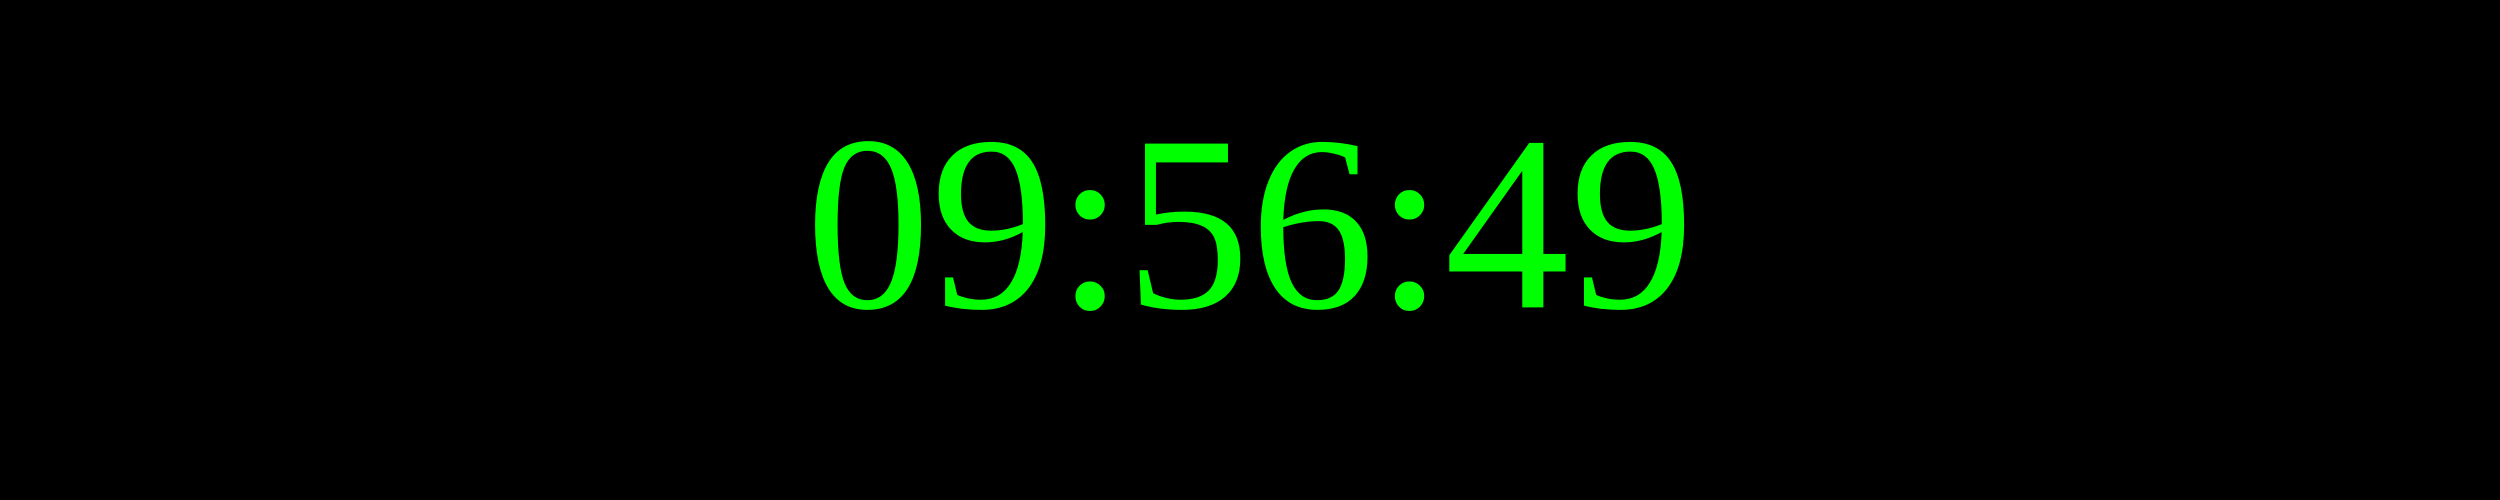
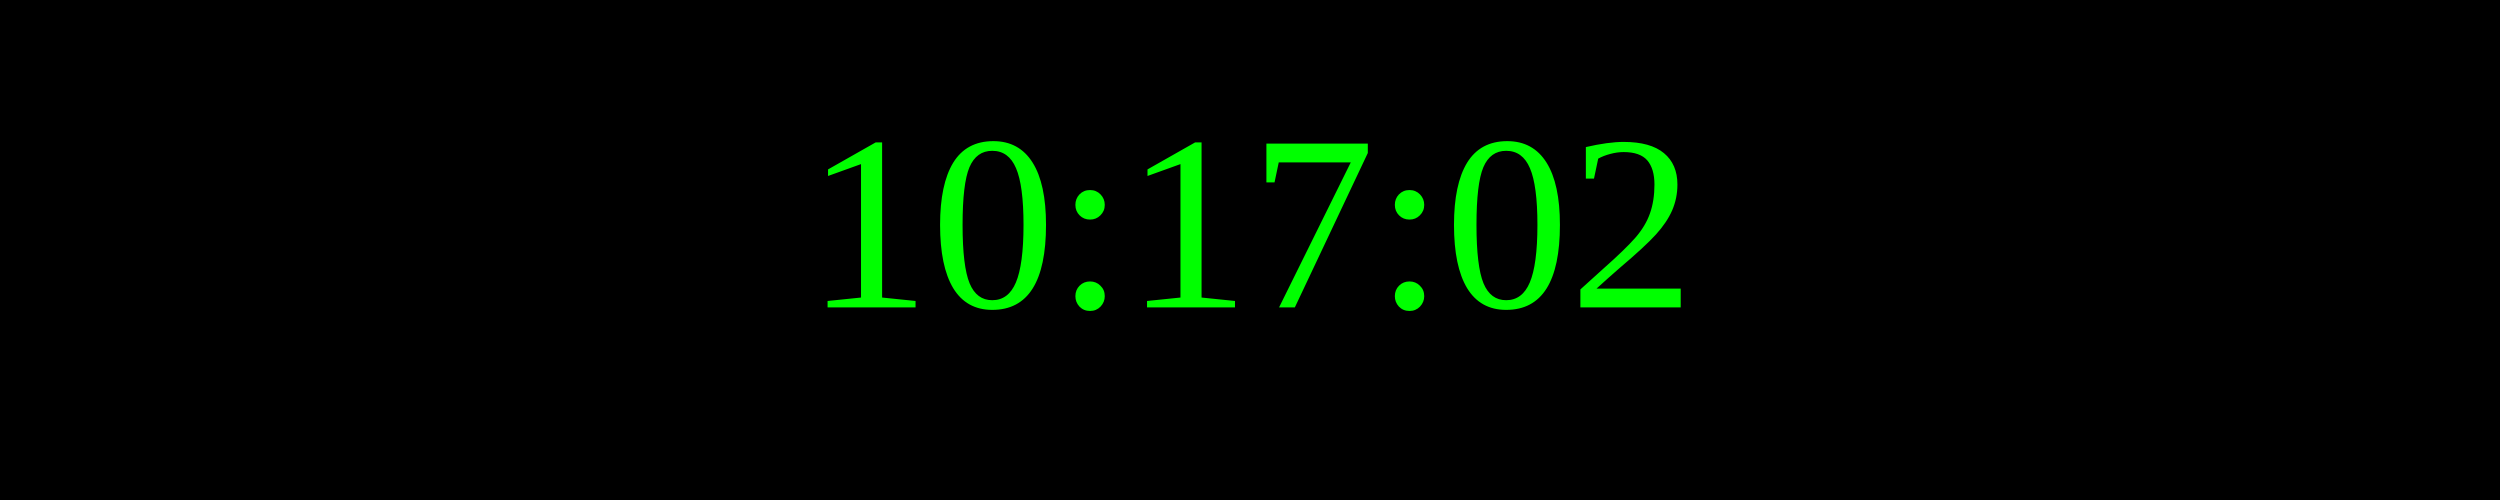
<svg xmlns="http://www.w3.org/2000/svg" width="250" height="50">
  <rect width="100%" height="100%" fill="black" />
  <text x="50%" y="50%" font-size="25" fill="lime" text-anchor="middle" dominant-baseline="middle">
- 09:56:49
+ 10:17:02
</text>
</svg>
